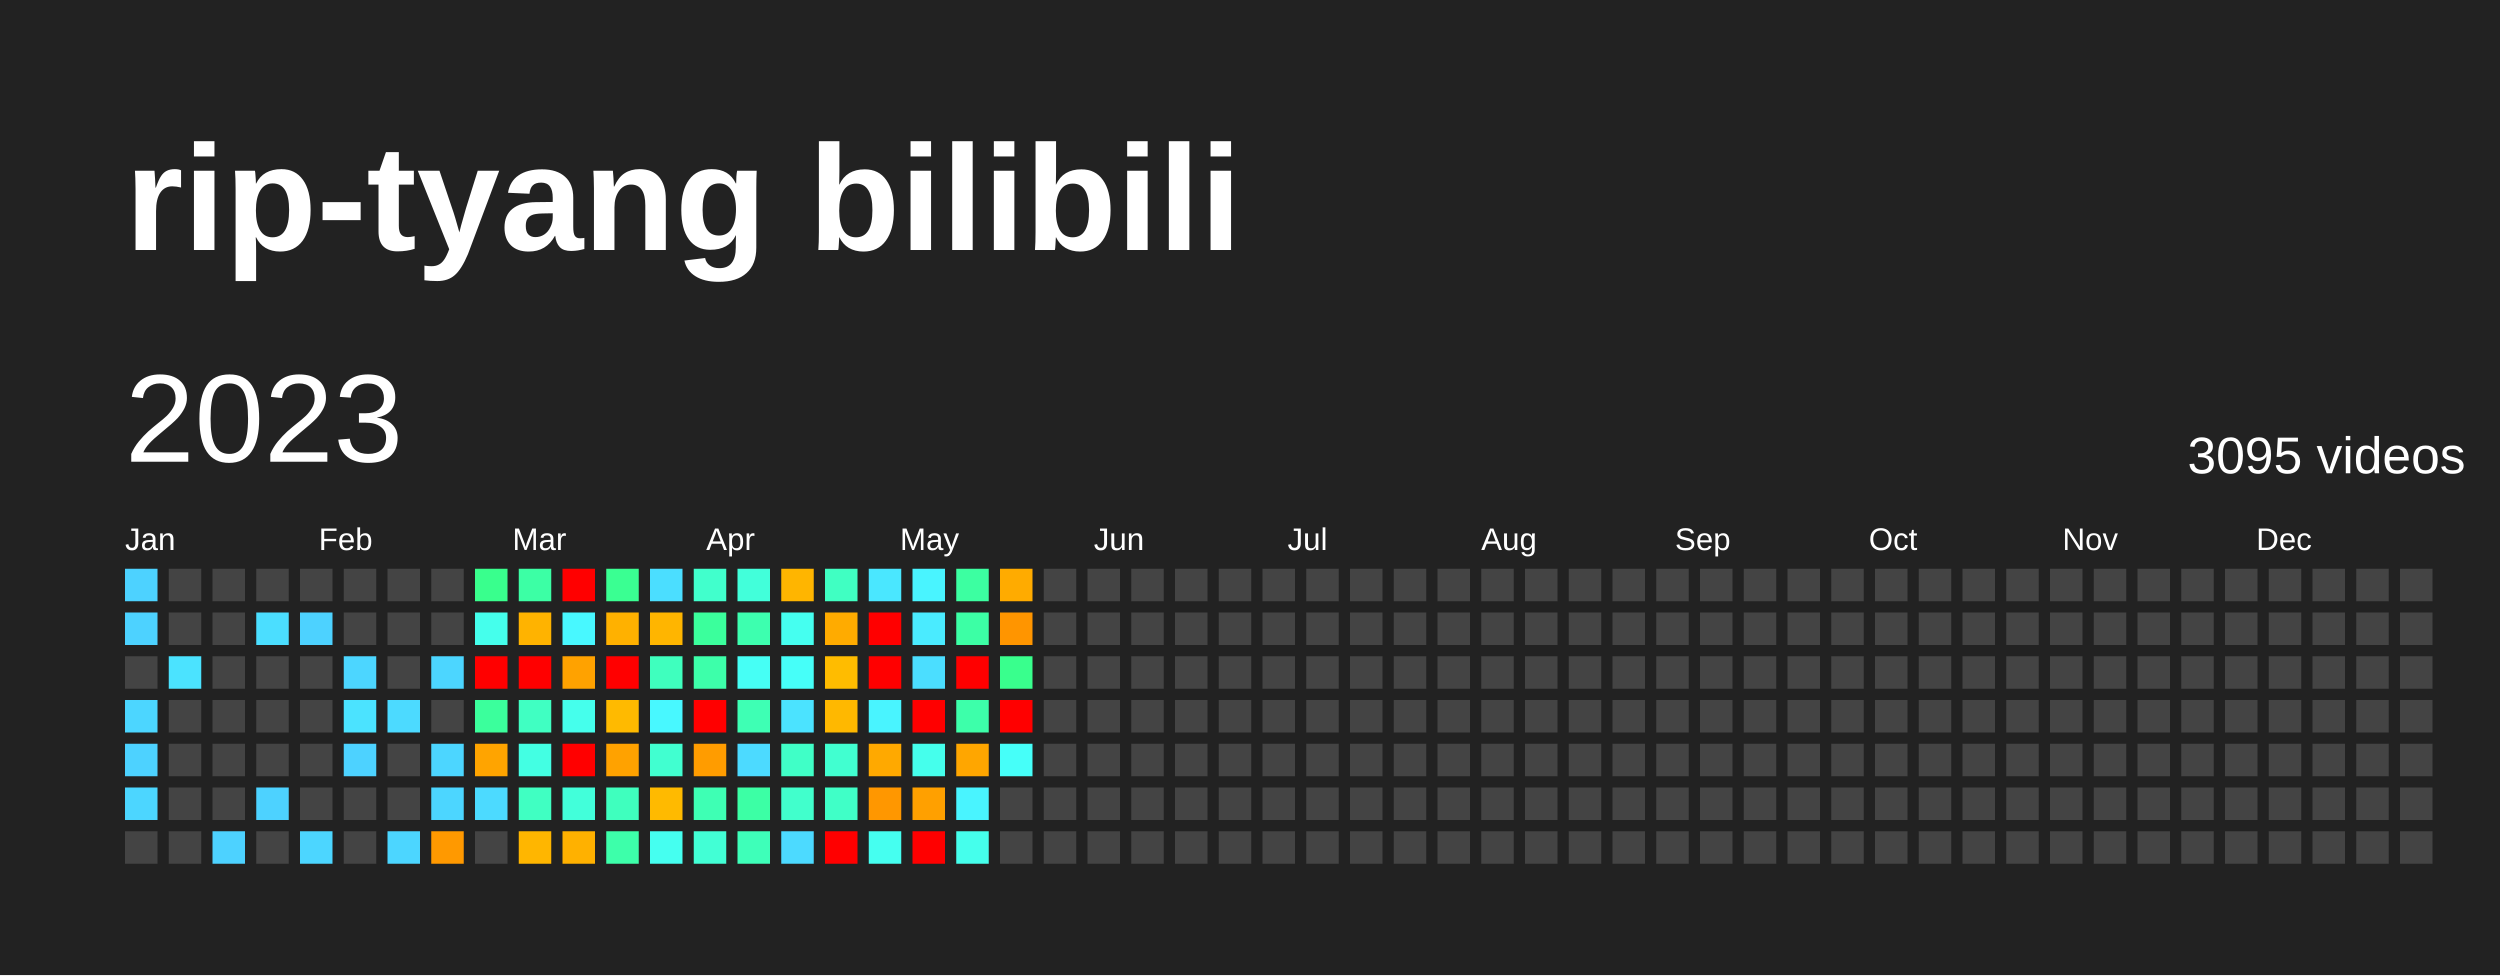
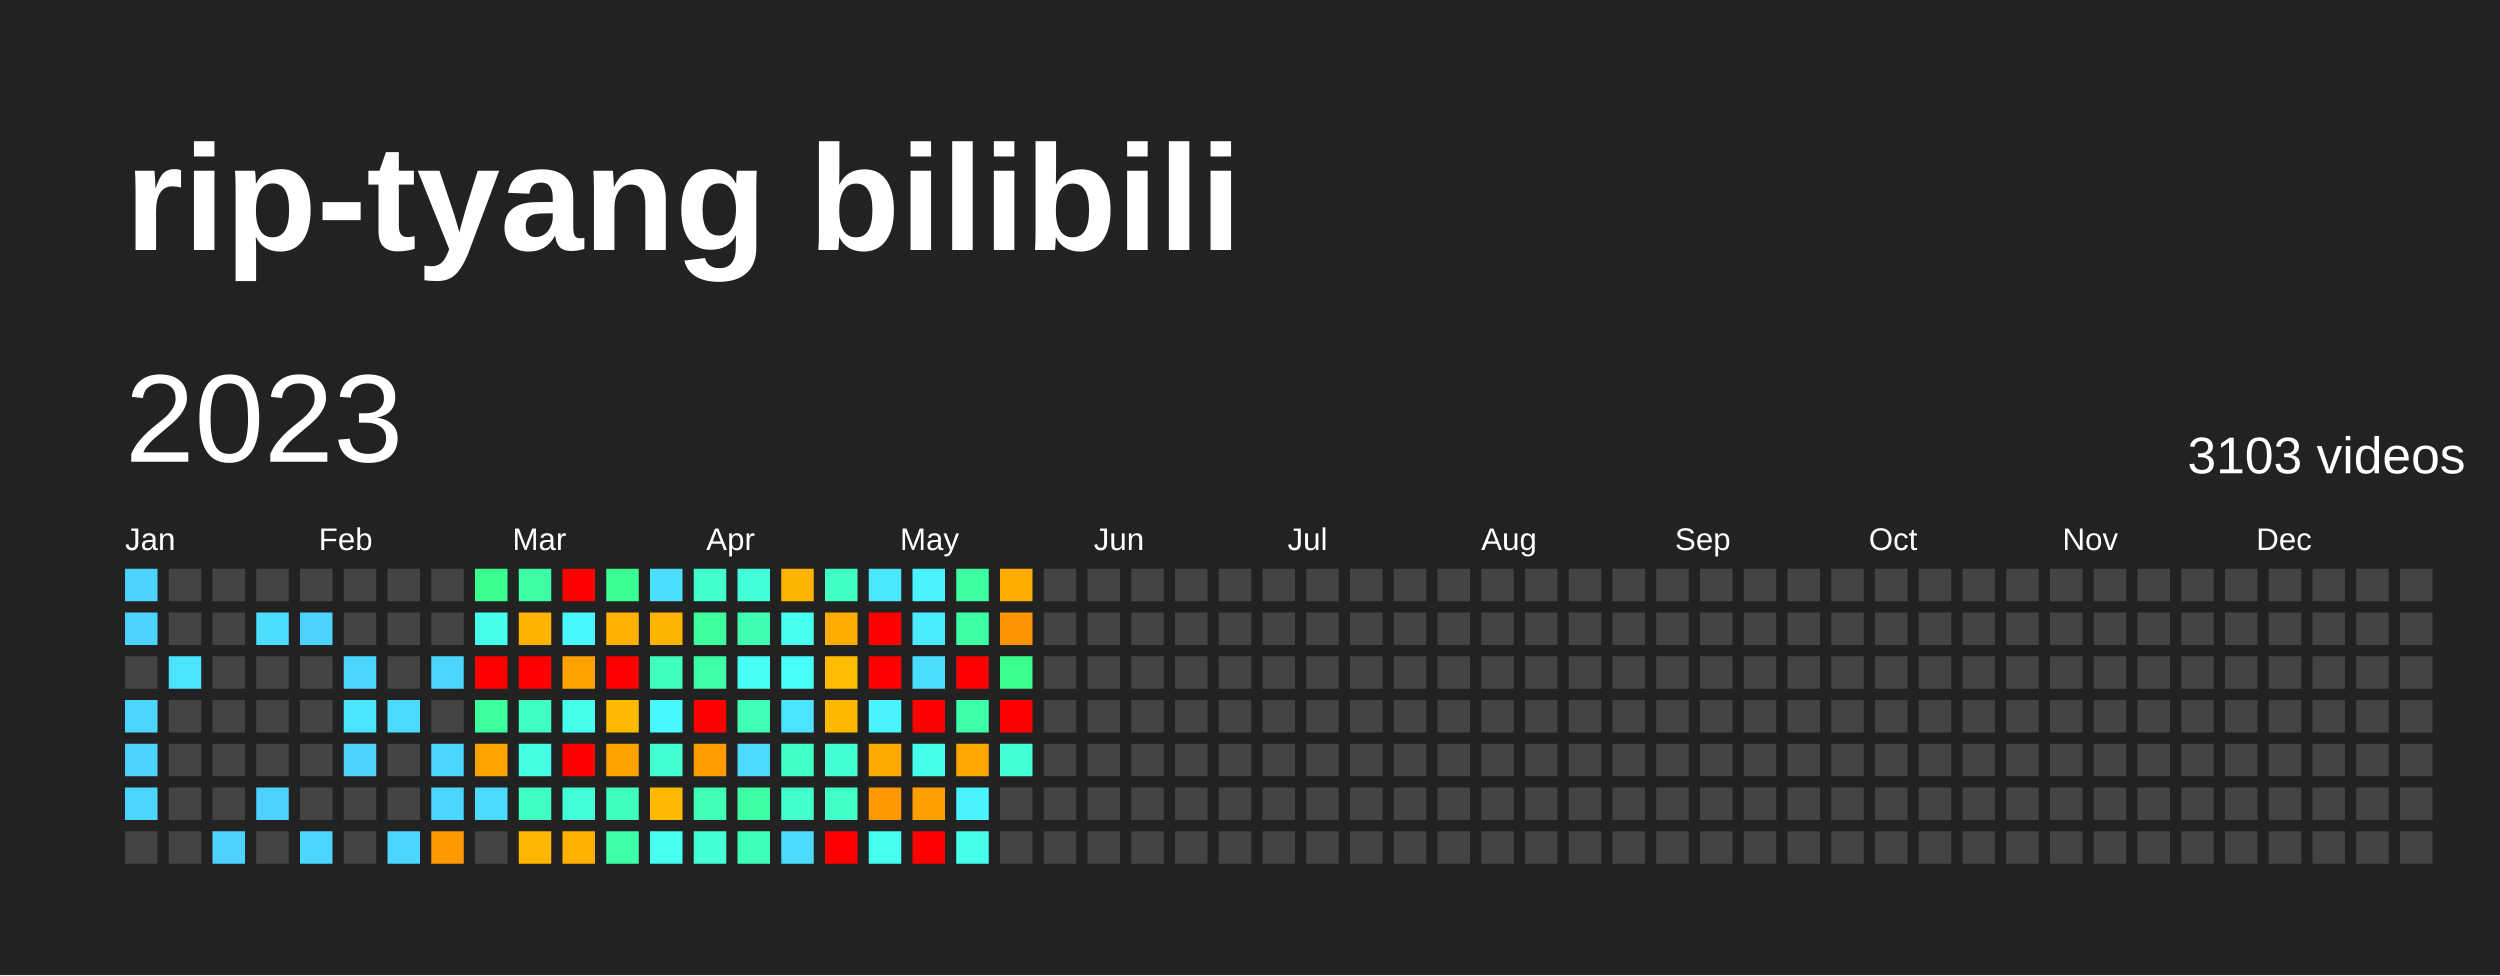
<svg xmlns="http://www.w3.org/2000/svg" baseProfile="full" height="78mm" version="1.1" viewBox="0,0,200,78" width="200mm">
  <defs />
  <rect fill="#222222" height="78" width="200" x="0" y="0" />
  <text fill="#FFFFFF" style="font-size:12px; font-family:Arial; font-weight:bold;" x="10" y="20">rip-tyang bilibili</text>
  <text dominant-baseline="hanging" fill="#FFFFFF" style="font-size:10.0px; font-family:Arial;" x="10" y="30">2023</text>
-   <text dominant-baseline="hanging" fill="#FFFFFF" style="font-size:4.125px; font-family:Arial;" x="175" y="35">3095 videos</text>
+   <text dominant-baseline="hanging" fill="#FFFFFF" style="font-size:4.125px; font-family:Arial;" x="175" y="35">3103 videos</text>
  <text fill="#FFFFFF" style="font-size:2.5px; font-family:Arial" x="10.0" y="44">Jan</text>
  <text fill="#FFFFFF" style="font-size:2.5px; font-family:Arial" x="25.5" y="44">Feb</text>
  <text fill="#FFFFFF" style="font-size:2.5px; font-family:Arial" x="41.0" y="44">Mar</text>
  <text fill="#FFFFFF" style="font-size:2.5px; font-family:Arial" x="56.5" y="44">Apr</text>
  <text fill="#FFFFFF" style="font-size:2.5px; font-family:Arial" x="72.0" y="44">May</text>
  <text fill="#FFFFFF" style="font-size:2.5px; font-family:Arial" x="87.5" y="44">Jun</text>
  <text fill="#FFFFFF" style="font-size:2.5px; font-family:Arial" x="103.0" y="44">Jul</text>
  <text fill="#FFFFFF" style="font-size:2.5px; font-family:Arial" x="118.5" y="44">Aug</text>
  <text fill="#FFFFFF" style="font-size:2.5px; font-family:Arial" x="134.0" y="44">Sep</text>
  <text fill="#FFFFFF" style="font-size:2.5px; font-family:Arial" x="149.5" y="44">Oct</text>
  <text fill="#FFFFFF" style="font-size:2.5px; font-family:Arial" x="165.0" y="44">Nov</text>
  <text fill="#FFFFFF" style="font-size:2.5px; font-family:Arial" x="180.5" y="44">Dec</text>
  <rect fill="#4dd2ff" height="2.6" width="2.6" x="10.0" y="45.5" />
  <rect fill="#4dd2ff" height="2.6" width="2.6" x="10.0" y="49.0" />
  <rect fill="#444444" height="2.6" width="2.6" x="10.0" y="52.5" />
  <rect fill="#4cd6ff" height="2.6" width="2.6" x="10.0" y="56.0" />
  <rect fill="#4dd2ff" height="2.6" width="2.6" x="10.0" y="59.5" />
  <rect fill="#4cd6ff" height="2.6" width="2.6" x="10.0" y="63.0" />
  <rect fill="#444444" height="2.6" width="2.6" x="10.0" y="66.5" />
  <rect fill="#444444" height="2.6" width="2.6" x="13.5" y="45.5" />
  <rect fill="#444444" height="2.6" width="2.6" x="13.5" y="49.0" />
  <rect fill="#4be3ff" height="2.6" width="2.6" x="13.5" y="52.5" />
  <rect fill="#444444" height="2.6" width="2.6" x="13.5" y="56.0" />
  <rect fill="#444444" height="2.6" width="2.6" x="13.5" y="59.5" />
  <rect fill="#444444" height="2.6" width="2.6" x="13.5" y="63.0" />
  <rect fill="#444444" height="2.6" width="2.6" x="13.5" y="66.5" />
  <rect fill="#444444" height="2.6" width="2.6" x="17.0" y="45.5" />
  <rect fill="#444444" height="2.6" width="2.6" x="17.0" y="49.0" />
  <rect fill="#444444" height="2.6" width="2.6" x="17.0" y="52.5" />
  <rect fill="#444444" height="2.6" width="2.6" x="17.0" y="56.0" />
  <rect fill="#444444" height="2.6" width="2.6" x="17.0" y="59.5" />
  <rect fill="#444444" height="2.6" width="2.6" x="17.0" y="63.0" />
  <rect fill="#4dd2ff" height="2.6" width="2.6" x="17.0" y="66.5" />
  <rect fill="#444444" height="2.6" width="2.6" x="20.5" y="45.5" />
  <rect fill="#4bdeff" height="2.6" width="2.6" x="20.5" y="49.0" />
  <rect fill="#444444" height="2.6" width="2.6" x="20.5" y="52.5" />
  <rect fill="#444444" height="2.6" width="2.6" x="20.5" y="56.0" />
  <rect fill="#444444" height="2.6" width="2.6" x="20.5" y="59.5" />
  <rect fill="#4dd2ff" height="2.6" width="2.6" x="20.5" y="63.0" />
  <rect fill="#444444" height="2.6" width="2.6" x="20.5" y="66.5" />
  <rect fill="#444444" height="2.6" width="2.6" x="24.0" y="45.5" />
  <rect fill="#4dd2ff" height="2.6" width="2.6" x="24.0" y="49.0" />
  <rect fill="#444444" height="2.6" width="2.6" x="24.0" y="52.5" />
  <rect fill="#444444" height="2.6" width="2.6" x="24.0" y="56.0" />
  <rect fill="#444444" height="2.6" width="2.6" x="24.0" y="59.5" />
  <rect fill="#444444" height="2.6" width="2.6" x="24.0" y="63.0" />
  <rect fill="#4cd6ff" height="2.6" width="2.6" x="24.0" y="66.5" />
  <rect fill="#444444" height="2.6" width="2.6" x="27.5" y="45.5" />
  <rect fill="#444444" height="2.6" width="2.6" x="27.5" y="49.0" />
  <rect fill="#4cd6ff" height="2.6" width="2.6" x="27.5" y="52.5" />
  <rect fill="#4be3ff" height="2.6" width="2.6" x="27.5" y="56.0" />
  <rect fill="#4dd2ff" height="2.6" width="2.6" x="27.5" y="59.5" />
  <rect fill="#444444" height="2.6" width="2.6" x="27.5" y="63.0" />
  <rect fill="#444444" height="2.6" width="2.6" x="27.5" y="66.5" />
  <rect fill="#444444" height="2.6" width="2.6" x="31.0" y="45.5" />
  <rect fill="#444444" height="2.6" width="2.6" x="31.0" y="49.0" />
  <rect fill="#444444" height="2.6" width="2.6" x="31.0" y="52.5" />
  <rect fill="#4cdaff" height="2.6" width="2.6" x="31.0" y="56.0" />
  <rect fill="#444444" height="2.6" width="2.6" x="31.0" y="59.5" />
  <rect fill="#444444" height="2.6" width="2.6" x="31.0" y="63.0" />
  <rect fill="#4cd6ff" height="2.6" width="2.6" x="31.0" y="66.5" />
  <rect fill="#444444" height="2.6" width="2.6" x="34.5" y="45.5" />
  <rect fill="#444444" height="2.6" width="2.6" x="34.5" y="49.0" />
  <rect fill="#4cd6ff" height="2.6" width="2.6" x="34.5" y="52.5" />
  <rect fill="#444444" height="2.6" width="2.6" x="34.5" y="56.0" />
  <rect fill="#4cd6ff" height="2.6" width="2.6" x="34.5" y="59.5" />
  <rect fill="#4cd6ff" height="2.6" width="2.6" x="34.5" y="63.0" />
  <rect fill="#ff9900" height="2.6" width="2.6" x="34.5" y="66.5" />
  <rect fill="#39ff8d" height="2.6" width="2.6" x="38.0" y="45.5" />
  <rect fill="#45ffec" height="2.6" width="2.6" x="38.0" y="49.0" />
  <rect fill="red" height="2.6" width="2.6" x="38.0" y="52.5" />
  <rect fill="#3bff9c" height="2.6" width="2.6" x="38.0" y="56.0" />
  <rect fill="#ffa400" height="2.6" width="2.6" x="38.0" y="59.5" />
  <rect fill="#4cdaff" height="2.6" width="2.6" x="38.0" y="63.0" />
  <rect fill="#444444" height="2.6" width="2.6" x="38.0" y="66.5" />
  <rect fill="#3cffa5" height="2.6" width="2.6" x="41.5" y="45.5" />
  <rect fill="#ffb300" height="2.6" width="2.6" x="41.5" y="49.0" />
  <rect fill="red" height="2.6" width="2.6" x="41.5" y="52.5" />
  <rect fill="#40ffc2" height="2.6" width="2.6" x="41.5" y="56.0" />
  <rect fill="#43ffe3" height="2.6" width="2.6" x="41.5" y="59.5" />
  <rect fill="#40ffc2" height="2.6" width="2.6" x="41.5" y="63.0" />
  <rect fill="#ffb600" height="2.6" width="2.6" x="41.5" y="66.5" />
  <rect fill="red" height="2.6" width="2.6" x="45.0" y="45.5" />
  <rect fill="#48f8ff" height="2.6" width="2.6" x="45.0" y="49.0" />
  <rect fill="#ffa200" height="2.6" width="2.6" x="45.0" y="52.5" />
  <rect fill="#45ffec" height="2.6" width="2.6" x="45.0" y="56.0" />
  <rect fill="red" height="2.6" width="2.6" x="45.0" y="59.5" />
  <rect fill="#42ffda" height="2.6" width="2.6" x="45.0" y="63.0" />
  <rect fill="#ffb100" height="2.6" width="2.6" x="45.0" y="66.5" />
  <rect fill="#3aff92" height="2.6" width="2.6" x="48.5" y="45.5" />
  <rect fill="#ffb100" height="2.6" width="2.6" x="48.5" y="49.0" />
  <rect fill="red" height="2.6" width="2.6" x="48.5" y="52.5" />
  <rect fill="#ffba00" height="2.6" width="2.6" x="48.5" y="56.0" />
  <rect fill="#ffa200" height="2.6" width="2.6" x="48.5" y="59.5" />
  <rect fill="#3fffbe" height="2.6" width="2.6" x="48.5" y="63.0" />
  <rect fill="#3dffaa" height="2.6" width="2.6" x="48.5" y="66.5" />
  <rect fill="#4bdeff" height="2.6" width="2.6" x="52.0" y="45.5" />
  <rect fill="#ffb500" height="2.6" width="2.6" x="52.0" y="49.0" />
  <rect fill="#3fffbe" height="2.6" width="2.6" x="52.0" y="52.5" />
  <rect fill="#48f8ff" height="2.6" width="2.6" x="52.0" y="56.0" />
  <rect fill="#41ffd0" height="2.6" width="2.6" x="52.0" y="59.5" />
  <rect fill="#ffba00" height="2.6" width="2.6" x="52.0" y="63.0" />
  <rect fill="#45fff0" height="2.6" width="2.6" x="52.0" y="66.5" />
  <rect fill="#41ffcc" height="2.6" width="2.6" x="55.5" y="45.5" />
  <rect fill="#3bff9c" height="2.6" width="2.6" x="55.5" y="49.0" />
  <rect fill="#3dffaa" height="2.6" width="2.6" x="55.5" y="52.5" />
  <rect fill="red" height="2.6" width="2.6" x="55.5" y="56.0" />
  <rect fill="#ff9c00" height="2.6" width="2.6" x="55.5" y="59.5" />
  <rect fill="#3effb4" height="2.6" width="2.6" x="55.5" y="63.0" />
  <rect fill="#42ffd5" height="2.6" width="2.6" x="55.5" y="66.5" />
  <rect fill="#42ffda" height="2.6" width="2.6" x="59.0" y="45.5" />
  <rect fill="#3dffaf" height="2.6" width="2.6" x="59.0" y="49.0" />
  <rect fill="#46fff5" height="2.6" width="2.6" x="59.0" y="52.5" />
  <rect fill="#3effb4" height="2.6" width="2.6" x="59.0" y="56.0" />
  <rect fill="#4cdaff" height="2.6" width="2.6" x="59.0" y="59.5" />
  <rect fill="#3cffa5" height="2.6" width="2.6" x="59.0" y="63.0" />
  <rect fill="#3effb9" height="2.6" width="2.6" x="59.0" y="66.5" />
  <rect fill="#ffb500" height="2.6" width="2.6" x="62.5" y="45.5" />
  <rect fill="#45fff0" height="2.6" width="2.6" x="62.5" y="49.0" />
  <rect fill="#46fff9" height="2.6" width="2.6" x="62.5" y="52.5" />
  <rect fill="#4be3ff" height="2.6" width="2.6" x="62.5" y="56.0" />
  <rect fill="#40ffc7" height="2.6" width="2.6" x="62.5" y="59.5" />
  <rect fill="#41ffcc" height="2.6" width="2.6" x="62.5" y="63.0" />
  <rect fill="#4cdaff" height="2.6" width="2.6" x="62.5" y="66.5" />
  <rect fill="#40ffc2" height="2.6" width="2.6" x="66.0" y="45.5" />
  <rect fill="#ffab00" height="2.6" width="2.6" x="66.0" y="49.0" />
  <rect fill="#ffbc00" height="2.6" width="2.6" x="66.0" y="52.5" />
  <rect fill="#ffb800" height="2.6" width="2.6" x="66.0" y="56.0" />
  <rect fill="#41ffd0" height="2.6" width="2.6" x="66.0" y="59.5" />
  <rect fill="#40ffc7" height="2.6" width="2.6" x="66.0" y="63.0" />
  <rect fill="red" height="2.6" width="2.6" x="66.0" y="66.5" />
  <rect fill="#4ae7ff" height="2.6" width="2.6" x="69.5" y="45.5" />
  <rect fill="red" height="2.6" width="2.6" x="69.5" y="49.0" />
  <rect fill="red" height="2.6" width="2.6" x="69.5" y="52.5" />
  <rect fill="#49f4ff" height="2.6" width="2.6" x="69.5" y="56.0" />
  <rect fill="#ffa900" height="2.6" width="2.6" x="69.5" y="59.5" />
  <rect fill="#ff9700" height="2.6" width="2.6" x="69.5" y="63.0" />
  <rect fill="#45fff0" height="2.6" width="2.6" x="69.5" y="66.5" />
  <rect fill="#49f4ff" height="2.6" width="2.6" x="73.0" y="45.5" />
  <rect fill="#4aebff" height="2.6" width="2.6" x="73.0" y="49.0" />
  <rect fill="#4bdeff" height="2.6" width="2.6" x="73.0" y="52.5" />
  <rect fill="red" height="2.6" width="2.6" x="73.0" y="56.0" />
  <rect fill="#45ffec" height="2.6" width="2.6" x="73.0" y="59.5" />
  <rect fill="#ffa000" height="2.6" width="2.6" x="73.0" y="63.0" />
  <rect fill="red" height="2.6" width="2.6" x="73.0" y="66.5" />
  <rect fill="#3cffa1" height="2.6" width="2.6" x="76.5" y="45.5" />
  <rect fill="#3cffa5" height="2.6" width="2.6" x="76.5" y="49.0" />
  <rect fill="red" height="2.6" width="2.6" x="76.5" y="52.5" />
  <rect fill="#3dffaa" height="2.6" width="2.6" x="76.5" y="56.0" />
  <rect fill="#ffa600" height="2.6" width="2.6" x="76.5" y="59.5" />
  <rect fill="#49f4ff" height="2.6" width="2.6" x="76.5" y="63.0" />
  <rect fill="#45ffec" height="2.6" width="2.6" x="76.5" y="66.5" />
  <rect fill="#ffab00" height="2.6" width="2.6" x="80.0" y="45.5" />
  <rect fill="#ff9500" height="2.6" width="2.6" x="80.0" y="49.0" />
  <rect fill="#39ff8d" height="2.6" width="2.6" x="80.0" y="52.5" />
  <rect fill="red" height="2.6" width="2.6" x="80.0" y="56.0" />
-   <rect fill="#46fff9" height="2.6" width="2.6" x="80.0" y="59.5" />
+   <rect fill="#42ffd5" height="2.6" width="2.6" x="80.0" y="59.5" />
  <rect fill="#444444" height="2.6" width="2.6" x="80.0" y="63.0" />
  <rect fill="#444444" height="2.6" width="2.6" x="80.0" y="66.5" />
  <rect fill="#444444" height="2.6" width="2.6" x="83.5" y="45.5" />
  <rect fill="#444444" height="2.6" width="2.6" x="83.5" y="49.0" />
  <rect fill="#444444" height="2.6" width="2.6" x="83.5" y="52.5" />
  <rect fill="#444444" height="2.6" width="2.6" x="83.5" y="56.0" />
  <rect fill="#444444" height="2.6" width="2.6" x="83.5" y="59.5" />
  <rect fill="#444444" height="2.6" width="2.6" x="83.5" y="63.0" />
  <rect fill="#444444" height="2.6" width="2.6" x="83.5" y="66.5" />
  <rect fill="#444444" height="2.6" width="2.6" x="87.0" y="45.5" />
  <rect fill="#444444" height="2.6" width="2.6" x="87.0" y="49.0" />
  <rect fill="#444444" height="2.6" width="2.6" x="87.0" y="52.5" />
  <rect fill="#444444" height="2.6" width="2.6" x="87.0" y="56.0" />
  <rect fill="#444444" height="2.6" width="2.6" x="87.0" y="59.5" />
  <rect fill="#444444" height="2.6" width="2.6" x="87.0" y="63.0" />
  <rect fill="#444444" height="2.6" width="2.6" x="87.0" y="66.5" />
  <rect fill="#444444" height="2.6" width="2.6" x="90.5" y="45.5" />
  <rect fill="#444444" height="2.6" width="2.6" x="90.5" y="49.0" />
  <rect fill="#444444" height="2.6" width="2.6" x="90.5" y="52.5" />
  <rect fill="#444444" height="2.6" width="2.6" x="90.5" y="56.0" />
  <rect fill="#444444" height="2.6" width="2.6" x="90.5" y="59.5" />
  <rect fill="#444444" height="2.6" width="2.6" x="90.5" y="63.0" />
  <rect fill="#444444" height="2.6" width="2.6" x="90.5" y="66.5" />
  <rect fill="#444444" height="2.6" width="2.6" x="94.0" y="45.5" />
  <rect fill="#444444" height="2.6" width="2.6" x="94.0" y="49.0" />
  <rect fill="#444444" height="2.6" width="2.6" x="94.0" y="52.5" />
  <rect fill="#444444" height="2.6" width="2.6" x="94.0" y="56.0" />
  <rect fill="#444444" height="2.6" width="2.6" x="94.0" y="59.5" />
  <rect fill="#444444" height="2.6" width="2.6" x="94.0" y="63.0" />
  <rect fill="#444444" height="2.6" width="2.6" x="94.0" y="66.5" />
  <rect fill="#444444" height="2.6" width="2.6" x="97.5" y="45.5" />
  <rect fill="#444444" height="2.6" width="2.6" x="97.5" y="49.0" />
  <rect fill="#444444" height="2.6" width="2.6" x="97.5" y="52.5" />
  <rect fill="#444444" height="2.6" width="2.6" x="97.5" y="56.0" />
  <rect fill="#444444" height="2.6" width="2.6" x="97.5" y="59.5" />
  <rect fill="#444444" height="2.6" width="2.6" x="97.5" y="63.0" />
  <rect fill="#444444" height="2.6" width="2.6" x="97.5" y="66.5" />
  <rect fill="#444444" height="2.6" width="2.6" x="101.0" y="45.5" />
  <rect fill="#444444" height="2.6" width="2.6" x="101.0" y="49.0" />
  <rect fill="#444444" height="2.6" width="2.6" x="101.0" y="52.5" />
  <rect fill="#444444" height="2.6" width="2.6" x="101.0" y="56.0" />
  <rect fill="#444444" height="2.6" width="2.6" x="101.0" y="59.5" />
  <rect fill="#444444" height="2.6" width="2.6" x="101.0" y="63.0" />
  <rect fill="#444444" height="2.6" width="2.6" x="101.0" y="66.5" />
  <rect fill="#444444" height="2.6" width="2.6" x="104.5" y="45.5" />
  <rect fill="#444444" height="2.6" width="2.6" x="104.5" y="49.0" />
  <rect fill="#444444" height="2.6" width="2.6" x="104.5" y="52.5" />
  <rect fill="#444444" height="2.6" width="2.6" x="104.5" y="56.0" />
  <rect fill="#444444" height="2.6" width="2.6" x="104.5" y="59.5" />
  <rect fill="#444444" height="2.6" width="2.6" x="104.5" y="63.0" />
  <rect fill="#444444" height="2.6" width="2.6" x="104.5" y="66.5" />
  <rect fill="#444444" height="2.6" width="2.6" x="108.0" y="45.5" />
  <rect fill="#444444" height="2.6" width="2.6" x="108.0" y="49.0" />
  <rect fill="#444444" height="2.6" width="2.6" x="108.0" y="52.5" />
  <rect fill="#444444" height="2.6" width="2.6" x="108.0" y="56.0" />
  <rect fill="#444444" height="2.6" width="2.6" x="108.0" y="59.5" />
  <rect fill="#444444" height="2.6" width="2.6" x="108.0" y="63.0" />
  <rect fill="#444444" height="2.6" width="2.6" x="108.0" y="66.5" />
  <rect fill="#444444" height="2.6" width="2.6" x="111.5" y="45.5" />
  <rect fill="#444444" height="2.6" width="2.6" x="111.5" y="49.0" />
  <rect fill="#444444" height="2.6" width="2.6" x="111.5" y="52.5" />
  <rect fill="#444444" height="2.6" width="2.6" x="111.5" y="56.0" />
  <rect fill="#444444" height="2.6" width="2.6" x="111.5" y="59.5" />
  <rect fill="#444444" height="2.6" width="2.6" x="111.5" y="63.0" />
  <rect fill="#444444" height="2.6" width="2.6" x="111.5" y="66.5" />
  <rect fill="#444444" height="2.6" width="2.6" x="115.0" y="45.5" />
  <rect fill="#444444" height="2.6" width="2.6" x="115.0" y="49.0" />
  <rect fill="#444444" height="2.6" width="2.6" x="115.0" y="52.5" />
  <rect fill="#444444" height="2.6" width="2.6" x="115.0" y="56.0" />
  <rect fill="#444444" height="2.6" width="2.6" x="115.0" y="59.5" />
  <rect fill="#444444" height="2.6" width="2.6" x="115.0" y="63.0" />
  <rect fill="#444444" height="2.6" width="2.6" x="115.0" y="66.5" />
  <rect fill="#444444" height="2.6" width="2.6" x="118.5" y="45.5" />
  <rect fill="#444444" height="2.6" width="2.6" x="118.5" y="49.0" />
  <rect fill="#444444" height="2.6" width="2.6" x="118.5" y="52.5" />
  <rect fill="#444444" height="2.6" width="2.6" x="118.5" y="56.0" />
  <rect fill="#444444" height="2.6" width="2.6" x="118.5" y="59.5" />
  <rect fill="#444444" height="2.6" width="2.6" x="118.5" y="63.0" />
  <rect fill="#444444" height="2.6" width="2.6" x="118.5" y="66.5" />
  <rect fill="#444444" height="2.6" width="2.6" x="122.0" y="45.5" />
  <rect fill="#444444" height="2.6" width="2.6" x="122.0" y="49.0" />
  <rect fill="#444444" height="2.6" width="2.6" x="122.0" y="52.5" />
  <rect fill="#444444" height="2.6" width="2.6" x="122.0" y="56.0" />
  <rect fill="#444444" height="2.6" width="2.6" x="122.0" y="59.5" />
  <rect fill="#444444" height="2.6" width="2.6" x="122.0" y="63.0" />
  <rect fill="#444444" height="2.6" width="2.6" x="122.0" y="66.5" />
  <rect fill="#444444" height="2.6" width="2.6" x="125.5" y="45.5" />
  <rect fill="#444444" height="2.6" width="2.6" x="125.5" y="49.0" />
  <rect fill="#444444" height="2.6" width="2.6" x="125.5" y="52.5" />
  <rect fill="#444444" height="2.6" width="2.6" x="125.5" y="56.0" />
  <rect fill="#444444" height="2.6" width="2.6" x="125.5" y="59.5" />
  <rect fill="#444444" height="2.6" width="2.6" x="125.5" y="63.0" />
  <rect fill="#444444" height="2.6" width="2.6" x="125.5" y="66.5" />
  <rect fill="#444444" height="2.6" width="2.6" x="129.0" y="45.5" />
  <rect fill="#444444" height="2.6" width="2.6" x="129.0" y="49.0" />
  <rect fill="#444444" height="2.6" width="2.6" x="129.0" y="52.5" />
  <rect fill="#444444" height="2.6" width="2.6" x="129.0" y="56.0" />
  <rect fill="#444444" height="2.6" width="2.6" x="129.0" y="59.5" />
  <rect fill="#444444" height="2.6" width="2.6" x="129.0" y="63.0" />
  <rect fill="#444444" height="2.6" width="2.6" x="129.0" y="66.5" />
  <rect fill="#444444" height="2.6" width="2.6" x="132.5" y="45.5" />
  <rect fill="#444444" height="2.6" width="2.6" x="132.5" y="49.0" />
  <rect fill="#444444" height="2.6" width="2.6" x="132.5" y="52.5" />
  <rect fill="#444444" height="2.6" width="2.6" x="132.5" y="56.0" />
  <rect fill="#444444" height="2.6" width="2.6" x="132.5" y="59.5" />
  <rect fill="#444444" height="2.6" width="2.6" x="132.5" y="63.0" />
  <rect fill="#444444" height="2.6" width="2.6" x="132.5" y="66.5" />
  <rect fill="#444444" height="2.6" width="2.6" x="136.0" y="45.5" />
  <rect fill="#444444" height="2.6" width="2.6" x="136.0" y="49.0" />
  <rect fill="#444444" height="2.6" width="2.6" x="136.0" y="52.5" />
  <rect fill="#444444" height="2.6" width="2.6" x="136.0" y="56.0" />
  <rect fill="#444444" height="2.6" width="2.6" x="136.0" y="59.5" />
  <rect fill="#444444" height="2.6" width="2.6" x="136.0" y="63.0" />
  <rect fill="#444444" height="2.6" width="2.6" x="136.0" y="66.5" />
  <rect fill="#444444" height="2.6" width="2.6" x="139.5" y="45.5" />
  <rect fill="#444444" height="2.6" width="2.6" x="139.5" y="49.0" />
  <rect fill="#444444" height="2.6" width="2.6" x="139.5" y="52.5" />
  <rect fill="#444444" height="2.6" width="2.6" x="139.5" y="56.0" />
  <rect fill="#444444" height="2.6" width="2.6" x="139.5" y="59.5" />
  <rect fill="#444444" height="2.6" width="2.6" x="139.5" y="63.0" />
  <rect fill="#444444" height="2.6" width="2.6" x="139.5" y="66.5" />
  <rect fill="#444444" height="2.6" width="2.6" x="143.0" y="45.5" />
  <rect fill="#444444" height="2.6" width="2.6" x="143.0" y="49.0" />
  <rect fill="#444444" height="2.6" width="2.6" x="143.0" y="52.5" />
  <rect fill="#444444" height="2.6" width="2.6" x="143.0" y="56.0" />
  <rect fill="#444444" height="2.6" width="2.6" x="143.0" y="59.5" />
  <rect fill="#444444" height="2.6" width="2.6" x="143.0" y="63.0" />
  <rect fill="#444444" height="2.6" width="2.6" x="143.0" y="66.5" />
  <rect fill="#444444" height="2.6" width="2.6" x="146.5" y="45.5" />
  <rect fill="#444444" height="2.6" width="2.6" x="146.5" y="49.0" />
  <rect fill="#444444" height="2.6" width="2.6" x="146.5" y="52.5" />
  <rect fill="#444444" height="2.6" width="2.6" x="146.5" y="56.0" />
  <rect fill="#444444" height="2.6" width="2.6" x="146.5" y="59.5" />
  <rect fill="#444444" height="2.6" width="2.6" x="146.5" y="63.0" />
  <rect fill="#444444" height="2.6" width="2.6" x="146.5" y="66.5" />
  <rect fill="#444444" height="2.6" width="2.6" x="150.0" y="45.5" />
  <rect fill="#444444" height="2.6" width="2.6" x="150.0" y="49.0" />
  <rect fill="#444444" height="2.6" width="2.6" x="150.0" y="52.5" />
  <rect fill="#444444" height="2.6" width="2.6" x="150.0" y="56.0" />
  <rect fill="#444444" height="2.6" width="2.6" x="150.0" y="59.5" />
  <rect fill="#444444" height="2.6" width="2.6" x="150.0" y="63.0" />
  <rect fill="#444444" height="2.6" width="2.6" x="150.0" y="66.5" />
  <rect fill="#444444" height="2.6" width="2.6" x="153.5" y="45.5" />
  <rect fill="#444444" height="2.6" width="2.6" x="153.5" y="49.0" />
  <rect fill="#444444" height="2.6" width="2.6" x="153.5" y="52.5" />
  <rect fill="#444444" height="2.6" width="2.6" x="153.5" y="56.0" />
  <rect fill="#444444" height="2.6" width="2.6" x="153.5" y="59.5" />
  <rect fill="#444444" height="2.6" width="2.6" x="153.5" y="63.0" />
  <rect fill="#444444" height="2.6" width="2.6" x="153.5" y="66.5" />
  <rect fill="#444444" height="2.6" width="2.6" x="157.0" y="45.5" />
  <rect fill="#444444" height="2.6" width="2.6" x="157.0" y="49.0" />
  <rect fill="#444444" height="2.6" width="2.6" x="157.0" y="52.5" />
  <rect fill="#444444" height="2.6" width="2.6" x="157.0" y="56.0" />
  <rect fill="#444444" height="2.6" width="2.6" x="157.0" y="59.5" />
  <rect fill="#444444" height="2.6" width="2.6" x="157.0" y="63.0" />
  <rect fill="#444444" height="2.6" width="2.6" x="157.0" y="66.5" />
  <rect fill="#444444" height="2.6" width="2.6" x="160.5" y="45.5" />
  <rect fill="#444444" height="2.6" width="2.6" x="160.5" y="49.0" />
  <rect fill="#444444" height="2.6" width="2.6" x="160.5" y="52.5" />
  <rect fill="#444444" height="2.6" width="2.6" x="160.5" y="56.0" />
  <rect fill="#444444" height="2.6" width="2.6" x="160.5" y="59.5" />
  <rect fill="#444444" height="2.6" width="2.6" x="160.5" y="63.0" />
  <rect fill="#444444" height="2.6" width="2.6" x="160.5" y="66.5" />
  <rect fill="#444444" height="2.6" width="2.6" x="164.0" y="45.5" />
  <rect fill="#444444" height="2.6" width="2.6" x="164.0" y="49.0" />
  <rect fill="#444444" height="2.6" width="2.6" x="164.0" y="52.5" />
  <rect fill="#444444" height="2.6" width="2.6" x="164.0" y="56.0" />
  <rect fill="#444444" height="2.6" width="2.6" x="164.0" y="59.5" />
  <rect fill="#444444" height="2.6" width="2.6" x="164.0" y="63.0" />
  <rect fill="#444444" height="2.6" width="2.6" x="164.0" y="66.5" />
  <rect fill="#444444" height="2.6" width="2.6" x="167.5" y="45.5" />
  <rect fill="#444444" height="2.6" width="2.6" x="167.5" y="49.0" />
  <rect fill="#444444" height="2.6" width="2.6" x="167.5" y="52.5" />
  <rect fill="#444444" height="2.6" width="2.6" x="167.5" y="56.0" />
  <rect fill="#444444" height="2.6" width="2.6" x="167.5" y="59.5" />
  <rect fill="#444444" height="2.6" width="2.6" x="167.5" y="63.0" />
  <rect fill="#444444" height="2.6" width="2.6" x="167.5" y="66.5" />
  <rect fill="#444444" height="2.6" width="2.6" x="171.0" y="45.5" />
  <rect fill="#444444" height="2.6" width="2.6" x="171.0" y="49.0" />
  <rect fill="#444444" height="2.6" width="2.6" x="171.0" y="52.5" />
  <rect fill="#444444" height="2.6" width="2.6" x="171.0" y="56.0" />
  <rect fill="#444444" height="2.6" width="2.6" x="171.0" y="59.5" />
  <rect fill="#444444" height="2.6" width="2.6" x="171.0" y="63.0" />
  <rect fill="#444444" height="2.6" width="2.6" x="171.0" y="66.5" />
  <rect fill="#444444" height="2.6" width="2.6" x="174.5" y="45.5" />
  <rect fill="#444444" height="2.6" width="2.6" x="174.5" y="49.0" />
  <rect fill="#444444" height="2.6" width="2.6" x="174.5" y="52.5" />
  <rect fill="#444444" height="2.6" width="2.6" x="174.5" y="56.0" />
  <rect fill="#444444" height="2.6" width="2.6" x="174.5" y="59.5" />
  <rect fill="#444444" height="2.6" width="2.6" x="174.5" y="63.0" />
  <rect fill="#444444" height="2.6" width="2.6" x="174.5" y="66.5" />
  <rect fill="#444444" height="2.6" width="2.6" x="178.0" y="45.5" />
  <rect fill="#444444" height="2.6" width="2.6" x="178.0" y="49.0" />
  <rect fill="#444444" height="2.6" width="2.6" x="178.0" y="52.5" />
  <rect fill="#444444" height="2.6" width="2.6" x="178.0" y="56.0" />
  <rect fill="#444444" height="2.6" width="2.6" x="178.0" y="59.5" />
  <rect fill="#444444" height="2.6" width="2.6" x="178.0" y="63.0" />
  <rect fill="#444444" height="2.6" width="2.6" x="178.0" y="66.5" />
  <rect fill="#444444" height="2.6" width="2.6" x="181.5" y="45.5" />
  <rect fill="#444444" height="2.6" width="2.6" x="181.5" y="49.0" />
  <rect fill="#444444" height="2.6" width="2.6" x="181.5" y="52.5" />
  <rect fill="#444444" height="2.6" width="2.6" x="181.5" y="56.0" />
  <rect fill="#444444" height="2.6" width="2.6" x="181.5" y="59.5" />
  <rect fill="#444444" height="2.6" width="2.6" x="181.5" y="63.0" />
  <rect fill="#444444" height="2.6" width="2.6" x="181.5" y="66.5" />
  <rect fill="#444444" height="2.6" width="2.6" x="185.0" y="45.5" />
  <rect fill="#444444" height="2.6" width="2.6" x="185.0" y="49.0" />
  <rect fill="#444444" height="2.6" width="2.6" x="185.0" y="52.5" />
  <rect fill="#444444" height="2.6" width="2.6" x="185.0" y="56.0" />
  <rect fill="#444444" height="2.6" width="2.6" x="185.0" y="59.5" />
  <rect fill="#444444" height="2.6" width="2.6" x="185.0" y="63.0" />
  <rect fill="#444444" height="2.6" width="2.6" x="185.0" y="66.5" />
  <rect fill="#444444" height="2.6" width="2.6" x="188.5" y="45.5" />
  <rect fill="#444444" height="2.6" width="2.6" x="188.5" y="49.0" />
  <rect fill="#444444" height="2.6" width="2.6" x="188.5" y="52.5" />
  <rect fill="#444444" height="2.6" width="2.6" x="188.5" y="56.0" />
  <rect fill="#444444" height="2.6" width="2.6" x="188.5" y="59.5" />
  <rect fill="#444444" height="2.6" width="2.6" x="188.5" y="63.0" />
  <rect fill="#444444" height="2.6" width="2.6" x="188.5" y="66.5" />
  <rect fill="#444444" height="2.6" width="2.6" x="192.0" y="45.5" />
  <rect fill="#444444" height="2.6" width="2.6" x="192.0" y="49.0" />
  <rect fill="#444444" height="2.6" width="2.6" x="192.0" y="52.5" />
  <rect fill="#444444" height="2.6" width="2.6" x="192.0" y="56.0" />
  <rect fill="#444444" height="2.6" width="2.6" x="192.0" y="59.5" />
  <rect fill="#444444" height="2.6" width="2.6" x="192.0" y="63.0" />
  <rect fill="#444444" height="2.6" width="2.6" x="192.0" y="66.5" />
</svg>
